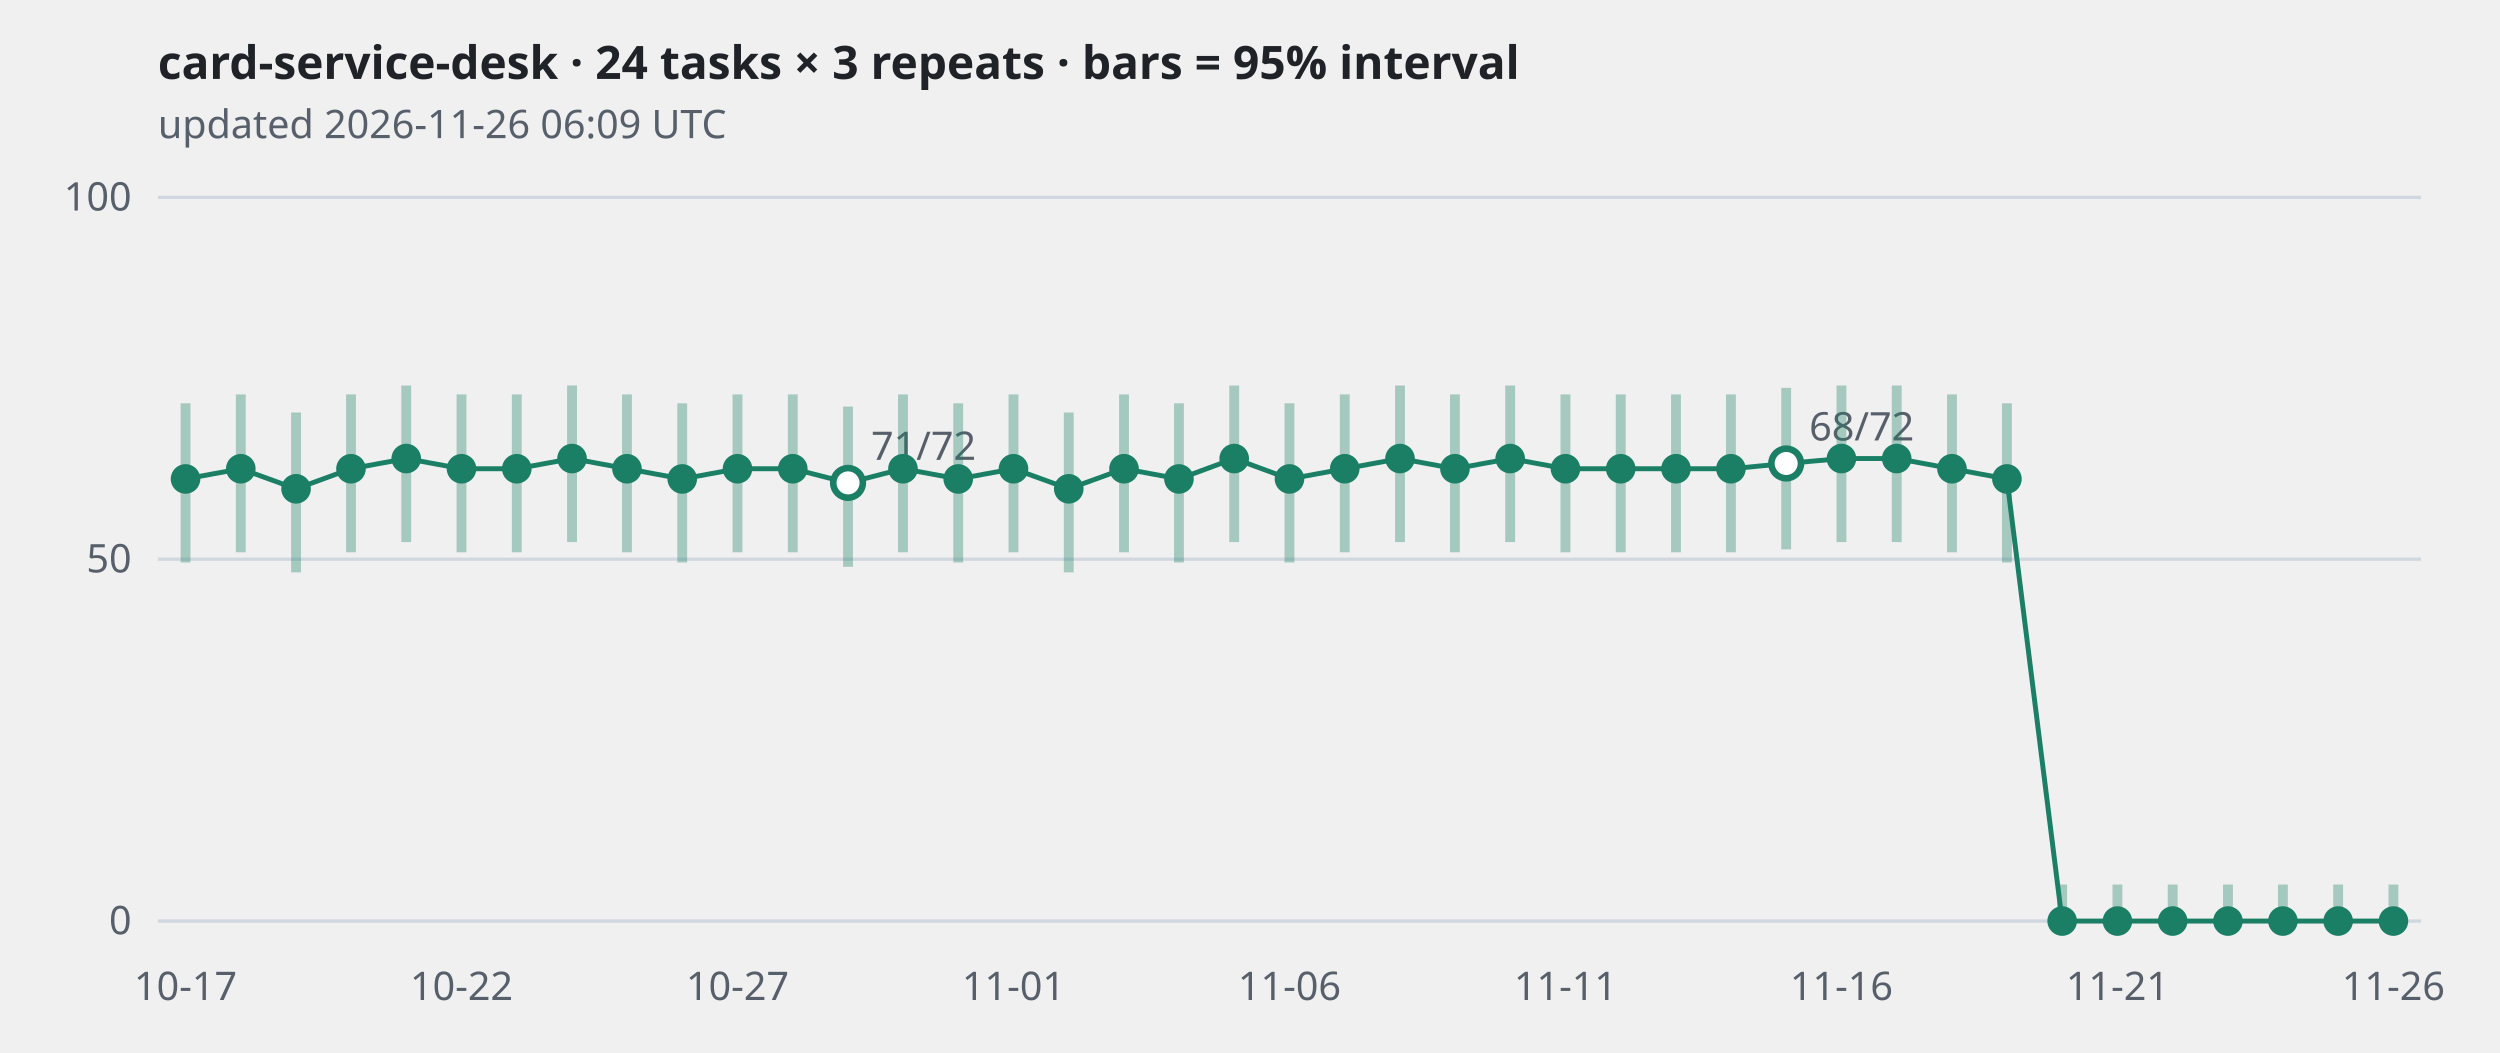
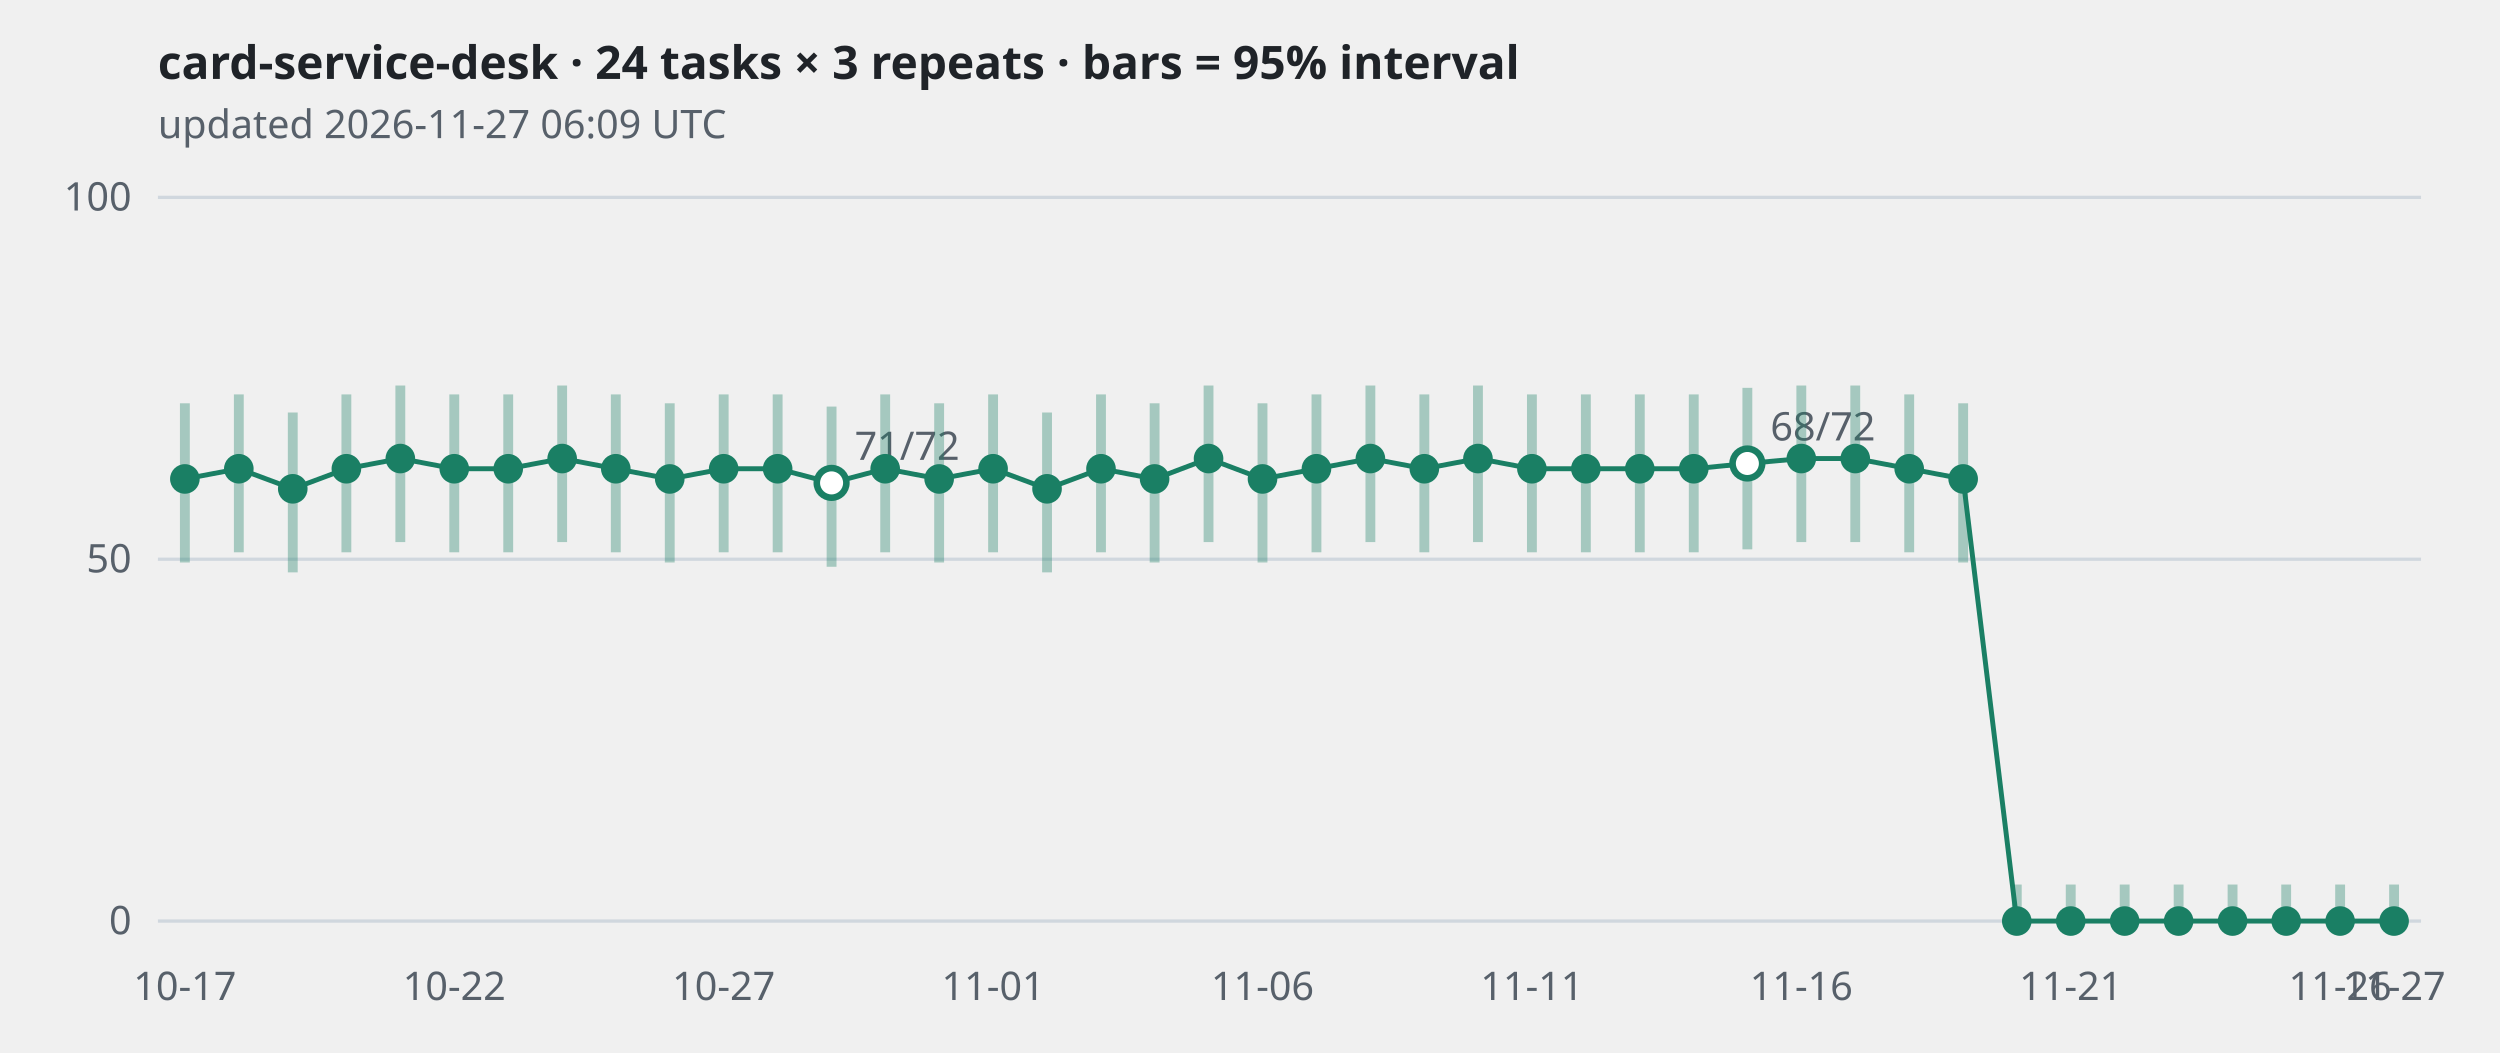
<svg xmlns="http://www.w3.org/2000/svg" viewBox="0 0 760 320" width="760" height="320" role="img" aria-label="card-service-desk · 24 tasks × 3 repeats · bars = 95% interval">
  <style>
.grid{stroke:#d0d7de} .axis,.sub{fill:#57606a;font:12px sans-serif} .title{fill:#1f2328;font:600 14px sans-serif}
.band{stroke:#1a7f64;stroke-width:3;opacity:.35} .line{fill:none;stroke:#1a7f64;stroke-width:1.5}
.dot{fill:#1a7f64} .hollow{fill:#ffffff;stroke:#1a7f64;stroke-width:2}
@media (prefers-color-scheme: dark){
  .grid{stroke:#30363d} .axis,.sub{fill:#8b949e} .title{fill:#e6edf3}
  .band,.line{stroke:#3fb68b} .dot{fill:#3fb68b} .hollow{fill:#0d1117;stroke:#3fb68b}
}</style>
  <text class="title" x="48" y="24">card-service-desk · 24 tasks × 3 repeats · bars = 95% interval</text>
-   <text class="sub" x="48" y="42">updated 2026-11-26 06:09 UTC</text>
+   <text class="sub" x="48" y="42">updated 2026-11-27 06:09 UTC</text>
  <line class="grid" x1="48" x2="736" y1="280.0" y2="280.0" />
  <text class="axis" x="40" y="284.0" text-anchor="end">0</text>
  <line class="grid" x1="48" x2="736" y1="170.0" y2="170.0" />
  <text class="axis" x="40" y="174.0" text-anchor="end">50</text>
  <line class="grid" x1="48" x2="736" y1="60.0" y2="60.0" />
  <text class="axis" x="40" y="64.0" text-anchor="end">100</text>
-   <polyline class="line" points="56.4,145.6 73.2,142.5 90.0,148.6 106.7,142.5 123.5,139.4 140.3,142.5 157.1,142.5 173.9,139.4 190.6,142.5 207.4,145.6 224.2,142.5 241.0,142.5 257.8,146.8 274.5,142.5 291.3,145.6 308.1,142.5 324.9,148.6 341.7,142.5 358.4,145.6 375.2,139.4 392.0,145.6 408.8,142.5 425.6,139.4 442.3,142.5 459.1,139.4 475.9,142.5 492.7,142.5 509.5,142.5 526.2,142.5 543.0,140.9 559.8,139.4 576.6,139.4 593.4,142.5 610.1,145.6 626.9,280.0 643.7,280.0 660.5,280.0 677.3,280.0 694.0,280.0 710.8,280.0 727.6,280.0" />
-   <line class="band" x1="56.4" x2="56.4" y1="171.0" y2="122.6" />
-   <circle class="dot" cx="56.4" cy="145.6" r="4.5" />
-   <line class="band" x1="73.2" x2="73.2" y1="167.9" y2="119.9" />
-   <circle class="dot" cx="73.2" cy="142.5" r="4.5" />
-   <line class="band" x1="90.0" x2="90.0" y1="174.0" y2="125.4" />
-   <circle class="dot" cx="90.0" cy="148.6" r="4.5" />
-   <line class="band" x1="106.7" x2="106.7" y1="167.9" y2="119.9" />
-   <circle class="dot" cx="106.7" cy="142.5" r="4.5" />
-   <line class="band" x1="123.5" x2="123.5" y1="164.8" y2="117.2" />
-   <circle class="dot" cx="123.5" cy="139.4" r="4.5" />
-   <line class="band" x1="140.3" x2="140.3" y1="167.9" y2="119.9" />
-   <circle class="dot" cx="140.3" cy="142.5" r="4.5" />
-   <line class="band" x1="157.1" x2="157.1" y1="167.9" y2="119.9" />
-   <circle class="dot" cx="157.1" cy="142.5" r="4.5" />
-   <line class="band" x1="173.9" x2="173.9" y1="164.8" y2="117.2" />
-   <circle class="dot" cx="173.9" cy="139.4" r="4.5" />
-   <line class="band" x1="190.6" x2="190.6" y1="167.9" y2="119.9" />
-   <circle class="dot" cx="190.6" cy="142.5" r="4.5" />
-   <line class="band" x1="207.4" x2="207.4" y1="171.0" y2="122.6" />
-   <circle class="dot" cx="207.4" cy="145.6" r="4.5" />
-   <line class="band" x1="224.2" x2="224.2" y1="167.9" y2="119.9" />
-   <circle class="dot" cx="224.2" cy="142.5" r="4.5" />
-   <line class="band" x1="241.0" x2="241.0" y1="167.9" y2="119.9" />
-   <circle class="dot" cx="241.0" cy="142.5" r="4.5" />
-   <line class="band" x1="257.8" x2="257.8" y1="172.3" y2="123.6" />
-   <circle class="hollow" cx="257.8" cy="146.8" r="4.5" />
-   <text class="axis" x="264.8" y="139.8">71/72</text>
-   <line class="band" x1="274.5" x2="274.5" y1="167.9" y2="119.9" />
-   <circle class="dot" cx="274.5" cy="142.5" r="4.5" />
-   <line class="band" x1="291.3" x2="291.3" y1="171.0" y2="122.6" />
-   <circle class="dot" cx="291.3" cy="145.6" r="4.5" />
-   <line class="band" x1="308.1" x2="308.1" y1="167.9" y2="119.9" />
-   <circle class="dot" cx="308.1" cy="142.5" r="4.5" />
-   <line class="band" x1="324.9" x2="324.9" y1="174.0" y2="125.4" />
-   <circle class="dot" cx="324.9" cy="148.6" r="4.5" />
-   <line class="band" x1="341.7" x2="341.7" y1="167.9" y2="119.9" />
-   <circle class="dot" cx="341.7" cy="142.5" r="4.5" />
-   <line class="band" x1="358.4" x2="358.4" y1="171.0" y2="122.6" />
-   <circle class="dot" cx="358.4" cy="145.6" r="4.5" />
-   <line class="band" x1="375.2" x2="375.2" y1="164.8" y2="117.2" />
-   <circle class="dot" cx="375.2" cy="139.4" r="4.5" />
-   <line class="band" x1="392.0" x2="392.0" y1="171.0" y2="122.6" />
-   <circle class="dot" cx="392.0" cy="145.6" r="4.5" />
-   <line class="band" x1="408.8" x2="408.8" y1="167.9" y2="119.9" />
-   <circle class="dot" cx="408.8" cy="142.5" r="4.5" />
-   <line class="band" x1="425.6" x2="425.6" y1="164.8" y2="117.2" />
-   <circle class="dot" cx="425.6" cy="139.4" r="4.5" />
-   <line class="band" x1="442.3" x2="442.3" y1="167.9" y2="119.9" />
-   <circle class="dot" cx="442.3" cy="142.5" r="4.5" />
-   <line class="band" x1="459.1" x2="459.1" y1="164.8" y2="117.2" />
-   <circle class="dot" cx="459.1" cy="139.4" r="4.5" />
-   <line class="band" x1="475.9" x2="475.9" y1="167.9" y2="119.9" />
-   <circle class="dot" cx="475.9" cy="142.5" r="4.5" />
-   <line class="band" x1="492.7" x2="492.7" y1="167.9" y2="119.9" />
-   <circle class="dot" cx="492.7" cy="142.5" r="4.5" />
-   <line class="band" x1="509.5" x2="509.5" y1="167.9" y2="119.9" />
-   <circle class="dot" cx="509.5" cy="142.5" r="4.5" />
-   <line class="band" x1="526.2" x2="526.2" y1="167.9" y2="119.9" />
-   <circle class="dot" cx="526.2" cy="142.5" r="4.5" />
-   <line class="band" x1="543.0" x2="543.0" y1="167.0" y2="117.9" />
-   <circle class="hollow" cx="543.0" cy="140.9" r="4.5" />
-   <text class="axis" x="550.0" y="133.9">68/72</text>
-   <line class="band" x1="559.8" x2="559.8" y1="164.8" y2="117.2" />
-   <circle class="dot" cx="559.8" cy="139.4" r="4.5" />
-   <line class="band" x1="576.6" x2="576.6" y1="164.8" y2="117.2" />
-   <circle class="dot" cx="576.6" cy="139.4" r="4.5" />
-   <line class="band" x1="593.4" x2="593.4" y1="167.9" y2="119.9" />
-   <circle class="dot" cx="593.4" cy="142.5" r="4.5" />
-   <line class="band" x1="610.1" x2="610.1" y1="171.0" y2="122.6" />
-   <circle class="dot" cx="610.1" cy="145.6" r="4.5" />
-   <line class="band" x1="626.9" x2="626.9" y1="280.0" y2="268.9" />
-   <circle class="dot" cx="626.9" cy="280.0" r="4.5" />
-   <line class="band" x1="643.7" x2="643.7" y1="280.0" y2="268.9" />
-   <circle class="dot" cx="643.7" cy="280.0" r="4.5" />
-   <line class="band" x1="660.5" x2="660.5" y1="280.0" y2="268.9" />
-   <circle class="dot" cx="660.5" cy="280.0" r="4.5" />
-   <line class="band" x1="677.3" x2="677.3" y1="280.0" y2="268.9" />
-   <circle class="dot" cx="677.3" cy="280.0" r="4.5" />
-   <line class="band" x1="694.0" x2="694.0" y1="280.0" y2="268.9" />
-   <circle class="dot" cx="694.0" cy="280.0" r="4.5" />
-   <line class="band" x1="710.8" x2="710.8" y1="280.0" y2="268.9" />
-   <circle class="dot" cx="710.8" cy="280.0" r="4.5" />
-   <line class="band" x1="727.6" x2="727.6" y1="280.0" y2="268.9" />
-   <circle class="dot" cx="727.6" cy="280.0" r="4.5" />
-   <text class="axis" x="56.4" y="304" text-anchor="middle">10-17</text>
-   <text class="axis" x="140.3" y="304" text-anchor="middle">10-22</text>
-   <text class="axis" x="224.2" y="304" text-anchor="middle">10-27</text>
-   <text class="axis" x="308.1" y="304" text-anchor="middle">11-01</text>
-   <text class="axis" x="392.0" y="304" text-anchor="middle">11-06</text>
-   <text class="axis" x="475.9" y="304" text-anchor="middle">11-11</text>
-   <text class="axis" x="559.8" y="304" text-anchor="middle">11-16</text>
-   <text class="axis" x="643.7" y="304" text-anchor="middle">11-21</text>
-   <text class="axis" x="727.6" y="304" text-anchor="middle">11-26</text>
+   <polyline class="line" points="56.2,145.6 72.6,142.5 89.0,148.6 105.3,142.5 121.7,139.4 138.1,142.5 154.5,142.5 170.9,139.4 187.2,142.5 203.6,145.6 220.0,142.5 236.4,142.5 252.8,146.8 269.1,142.5 285.5,145.6 301.9,142.5 318.3,148.6 334.7,142.5 351.0,145.6 367.4,139.4 383.8,145.6 400.2,142.5 416.6,139.4 433.0,142.5 449.3,139.4 465.7,142.5 482.1,142.5 498.5,142.5 514.9,142.5 531.2,140.9 547.6,139.4 564.0,139.4 580.4,142.5 596.8,145.6 613.1,280.0 629.5,280.0 645.9,280.0 662.3,280.0 678.7,280.0 695.0,280.0 711.4,280.0 727.8,280.0" />
+   <line class="band" x1="56.2" x2="56.2" y1="171.0" y2="122.6" />
+   <circle class="dot" cx="56.2" cy="145.6" r="4.5" />
+   <line class="band" x1="72.6" x2="72.6" y1="167.9" y2="119.9" />
+   <circle class="dot" cx="72.6" cy="142.5" r="4.5" />
+   <line class="band" x1="89.0" x2="89.0" y1="174.0" y2="125.4" />
+   <circle class="dot" cx="89.0" cy="148.6" r="4.5" />
+   <line class="band" x1="105.3" x2="105.3" y1="167.9" y2="119.9" />
+   <circle class="dot" cx="105.3" cy="142.5" r="4.5" />
+   <line class="band" x1="121.7" x2="121.7" y1="164.8" y2="117.2" />
+   <circle class="dot" cx="121.7" cy="139.4" r="4.5" />
+   <line class="band" x1="138.1" x2="138.1" y1="167.9" y2="119.9" />
+   <circle class="dot" cx="138.1" cy="142.5" r="4.5" />
+   <line class="band" x1="154.5" x2="154.5" y1="167.9" y2="119.9" />
+   <circle class="dot" cx="154.5" cy="142.5" r="4.5" />
+   <line class="band" x1="170.9" x2="170.9" y1="164.8" y2="117.2" />
+   <circle class="dot" cx="170.9" cy="139.4" r="4.5" />
+   <line class="band" x1="187.2" x2="187.2" y1="167.9" y2="119.9" />
+   <circle class="dot" cx="187.2" cy="142.5" r="4.5" />
+   <line class="band" x1="203.6" x2="203.6" y1="171.0" y2="122.6" />
+   <circle class="dot" cx="203.6" cy="145.6" r="4.5" />
+   <line class="band" x1="220.0" x2="220.0" y1="167.9" y2="119.9" />
+   <circle class="dot" cx="220.0" cy="142.5" r="4.5" />
+   <line class="band" x1="236.4" x2="236.4" y1="167.9" y2="119.9" />
+   <circle class="dot" cx="236.4" cy="142.5" r="4.5" />
+   <line class="band" x1="252.8" x2="252.8" y1="172.3" y2="123.6" />
+   <circle class="hollow" cx="252.8" cy="146.8" r="4.5" />
+   <text class="axis" x="259.8" y="139.8">71/72</text>
+   <line class="band" x1="269.1" x2="269.1" y1="167.9" y2="119.9" />
+   <circle class="dot" cx="269.1" cy="142.5" r="4.5" />
+   <line class="band" x1="285.5" x2="285.5" y1="171.0" y2="122.6" />
+   <circle class="dot" cx="285.5" cy="145.6" r="4.5" />
+   <line class="band" x1="301.9" x2="301.9" y1="167.9" y2="119.9" />
+   <circle class="dot" cx="301.9" cy="142.5" r="4.5" />
+   <line class="band" x1="318.3" x2="318.3" y1="174.0" y2="125.4" />
+   <circle class="dot" cx="318.3" cy="148.6" r="4.5" />
+   <line class="band" x1="334.7" x2="334.7" y1="167.9" y2="119.9" />
+   <circle class="dot" cx="334.7" cy="142.5" r="4.5" />
+   <line class="band" x1="351.0" x2="351.0" y1="171.0" y2="122.6" />
+   <circle class="dot" cx="351.0" cy="145.6" r="4.5" />
+   <line class="band" x1="367.4" x2="367.4" y1="164.8" y2="117.2" />
+   <circle class="dot" cx="367.4" cy="139.4" r="4.5" />
+   <line class="band" x1="383.8" x2="383.8" y1="171.0" y2="122.6" />
+   <circle class="dot" cx="383.8" cy="145.6" r="4.5" />
+   <line class="band" x1="400.2" x2="400.2" y1="167.9" y2="119.9" />
+   <circle class="dot" cx="400.2" cy="142.5" r="4.5" />
+   <line class="band" x1="416.6" x2="416.6" y1="164.8" y2="117.2" />
+   <circle class="dot" cx="416.6" cy="139.4" r="4.5" />
+   <line class="band" x1="433.0" x2="433.0" y1="167.9" y2="119.9" />
+   <circle class="dot" cx="433.0" cy="142.5" r="4.5" />
+   <line class="band" x1="449.3" x2="449.3" y1="164.8" y2="117.2" />
+   <circle class="dot" cx="449.3" cy="139.4" r="4.5" />
+   <line class="band" x1="465.7" x2="465.7" y1="167.9" y2="119.9" />
+   <circle class="dot" cx="465.7" cy="142.5" r="4.5" />
+   <line class="band" x1="482.1" x2="482.1" y1="167.9" y2="119.9" />
+   <circle class="dot" cx="482.1" cy="142.5" r="4.5" />
+   <line class="band" x1="498.5" x2="498.5" y1="167.9" y2="119.9" />
+   <circle class="dot" cx="498.5" cy="142.5" r="4.5" />
+   <line class="band" x1="514.9" x2="514.9" y1="167.9" y2="119.9" />
+   <circle class="dot" cx="514.9" cy="142.5" r="4.5" />
+   <line class="band" x1="531.2" x2="531.2" y1="167.0" y2="117.9" />
+   <circle class="hollow" cx="531.2" cy="140.9" r="4.5" />
+   <text class="axis" x="538.2" y="133.9">68/72</text>
+   <line class="band" x1="547.6" x2="547.6" y1="164.8" y2="117.2" />
+   <circle class="dot" cx="547.6" cy="139.4" r="4.5" />
+   <line class="band" x1="564.0" x2="564.0" y1="164.8" y2="117.2" />
+   <circle class="dot" cx="564.0" cy="139.4" r="4.5" />
+   <line class="band" x1="580.4" x2="580.4" y1="167.9" y2="119.9" />
+   <circle class="dot" cx="580.4" cy="142.5" r="4.5" />
+   <line class="band" x1="596.8" x2="596.8" y1="171.0" y2="122.6" />
+   <circle class="dot" cx="596.8" cy="145.6" r="4.5" />
+   <line class="band" x1="613.1" x2="613.1" y1="280.0" y2="268.9" />
+   <circle class="dot" cx="613.1" cy="280.0" r="4.5" />
+   <line class="band" x1="629.5" x2="629.5" y1="280.0" y2="268.9" />
+   <circle class="dot" cx="629.5" cy="280.0" r="4.5" />
+   <line class="band" x1="645.9" x2="645.9" y1="280.0" y2="268.9" />
+   <circle class="dot" cx="645.9" cy="280.0" r="4.5" />
+   <line class="band" x1="662.3" x2="662.3" y1="280.0" y2="268.9" />
+   <circle class="dot" cx="662.3" cy="280.0" r="4.5" />
+   <line class="band" x1="678.7" x2="678.7" y1="280.0" y2="268.9" />
+   <circle class="dot" cx="678.7" cy="280.0" r="4.5" />
+   <line class="band" x1="695.0" x2="695.0" y1="280.0" y2="268.9" />
+   <circle class="dot" cx="695.0" cy="280.0" r="4.5" />
+   <line class="band" x1="711.4" x2="711.4" y1="280.0" y2="268.9" />
+   <circle class="dot" cx="711.4" cy="280.0" r="4.5" />
+   <line class="band" x1="727.8" x2="727.8" y1="280.0" y2="268.9" />
+   <circle class="dot" cx="727.8" cy="280.0" r="4.5" />
+   <text class="axis" x="56.2" y="304" text-anchor="middle">10-17</text>
+   <text class="axis" x="138.1" y="304" text-anchor="middle">10-22</text>
+   <text class="axis" x="220.0" y="304" text-anchor="middle">10-27</text>
+   <text class="axis" x="301.9" y="304" text-anchor="middle">11-01</text>
+   <text class="axis" x="383.8" y="304" text-anchor="middle">11-06</text>
+   <text class="axis" x="465.7" y="304" text-anchor="middle">11-11</text>
+   <text class="axis" x="547.6" y="304" text-anchor="middle">11-16</text>
+   <text class="axis" x="629.5" y="304" text-anchor="middle">11-21</text>
+   <text class="axis" x="711.4" y="304" text-anchor="middle">11-26</text>
+   <text class="axis" x="727.8" y="304" text-anchor="middle">11-27</text>
</svg>
